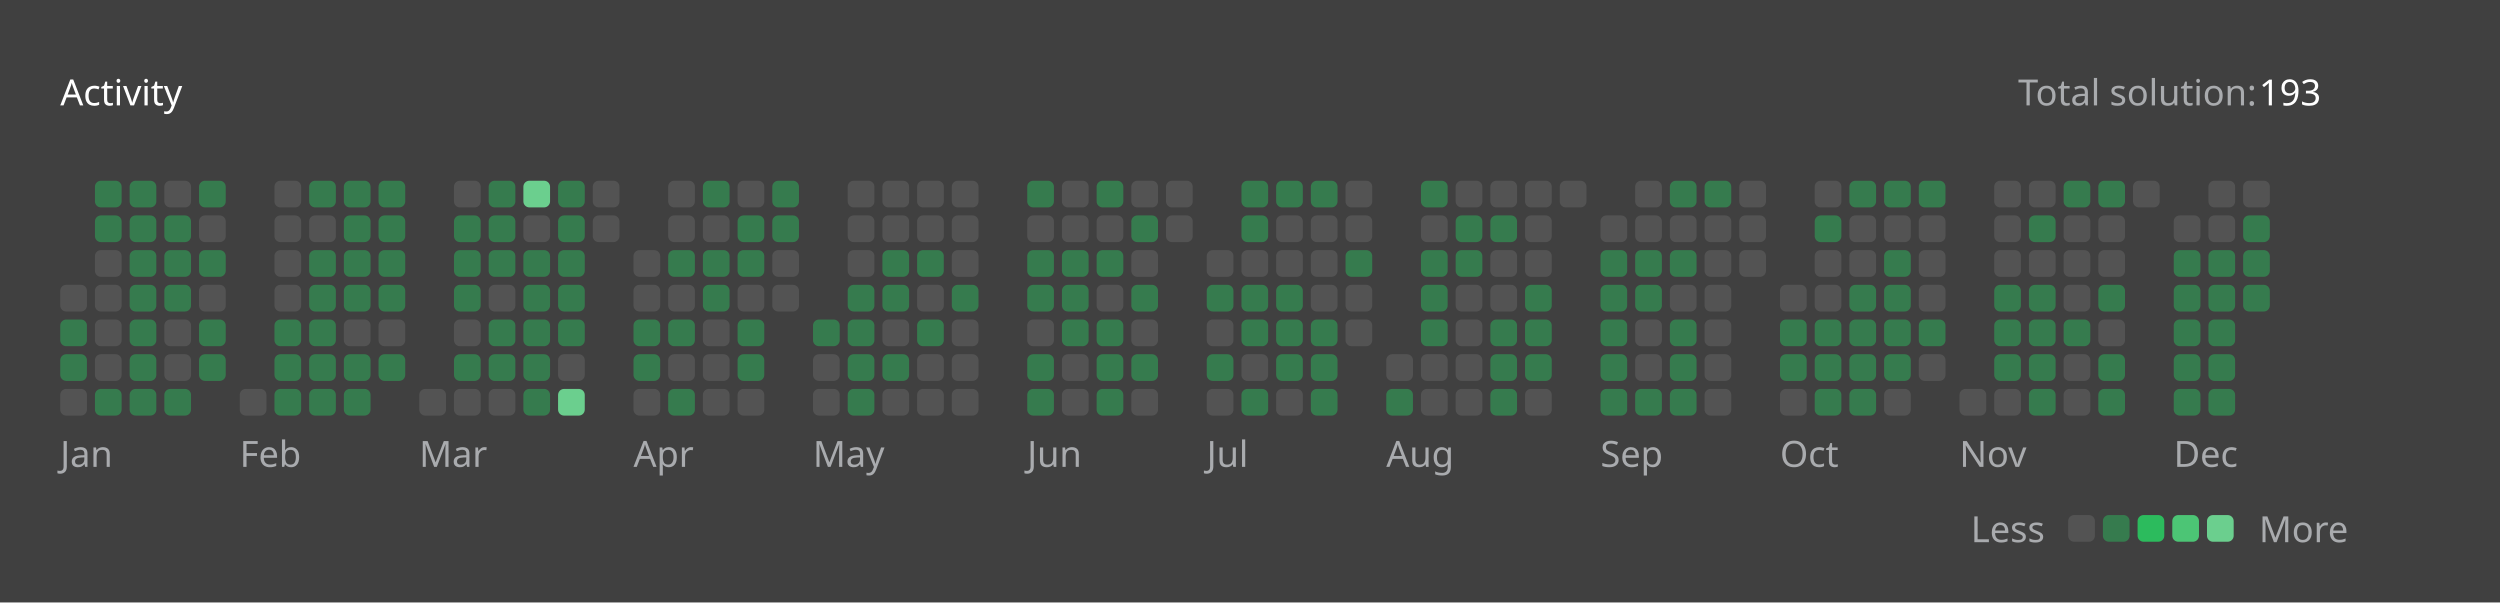
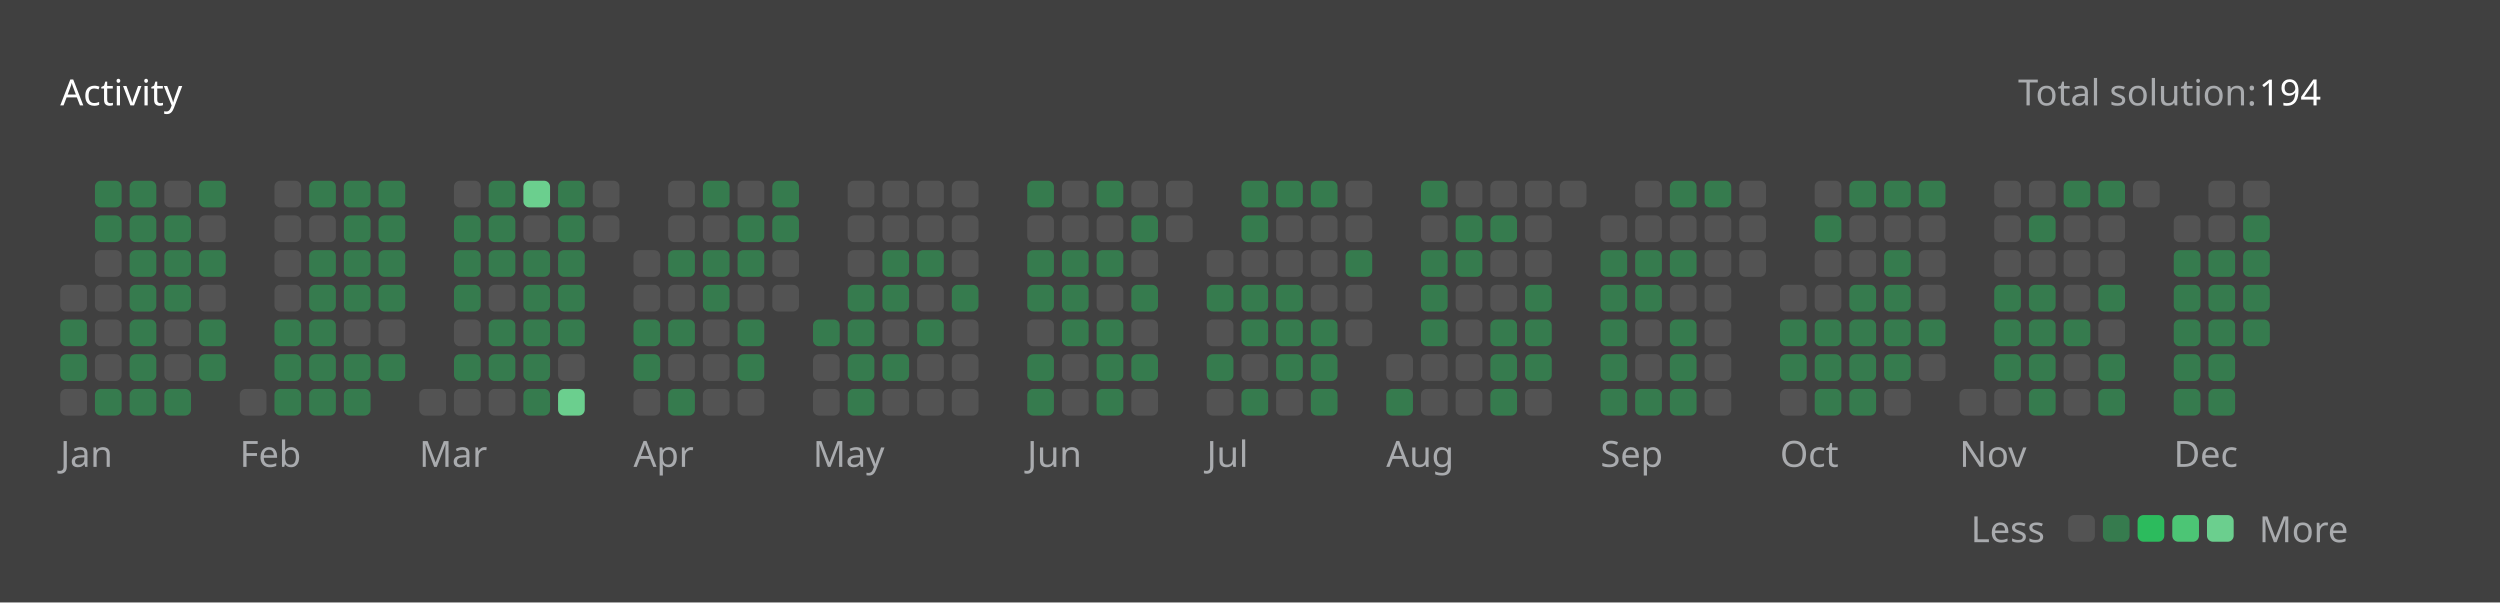
<svg xmlns="http://www.w3.org/2000/svg" version="1.1" height="200" width="830" viewBox="0 0 830 200">
  <style>*{font-family: "Segoe UI", Tahoma, Geneva, Verdana, sans-serif;}</style>
  <style>.title{font-weight: 500;font-size: 1rem;}</style>
  <style>.rotate-90{transform: rotate(-90deg);transform-origin: center;transform-box: fill-box;}</style>
  <style>.state{font-size: .75rem;}</style>
  <style>.light{color: #ffffff;fill: #ffffff;}</style>
  <style>.light-gray{color: #eff2f699;fill: #eff2f699;}</style>
  <style>.dark-gray{color: #ebebf54d;fill: #ebebf54d;}</style>
  <style>.gray{color: #747474;fill: #747474;}</style>
  <style>.orange{color: #ffa116;fill: #ffa116;}</style>
  <style>.background{color: #404040;fill: #404040;}</style>
  <style>.level-1-block{fill: #ffffff1a;}</style>
  <style>.level-2-block{fill: #2cb55d80;}</style>
  <style>.level-3-block{fill: #2cbb5dff;}</style>
  <style>.level-4-block{fill: #4cc575ff;}</style>
  <style>.level-5-block{fill: #6bcf8eff;}</style>
  <rect fill="#404040" x="0" y="0" width="830" height="200" rx="0.5rem" />
  <g text-anchor="start" text-decoration="1" class="title">
    <text x="20" y="35">
      <tspan class="light">Activity</tspan>
      <tspan class="orange" />
    </text>
  </g>
  <g class="state">
    <text x="670" y="35" class="light-gray"> Total solution: </text>
-     <text x="750" y="35" class="light"> 193 </text>
+     <text x="750" y="35" class="light"> 194 </text>
    <text x="678.88" y="180" class="light-gray" text-anchor="end">Less</text>
    <rect x="686.64" y="171" width="8.86" height="8.86" rx="2" ry="2" class="level-1-block" />
    <rect x="698.16" y="171" width="8.86" height="8.86" rx="2" ry="2" class="level-2-block" />
    <rect x="709.68" y="171" width="8.86" height="8.86" rx="2" ry="2" class="level-3-block" />
    <rect x="721.2" y="171" width="8.86" height="8.86" rx="2" ry="2" class="level-4-block" />
    <rect x="732.72" y="171" width="8.86" height="8.86" rx="2" ry="2" class="level-5-block" />
    <text x="750" y="180" class="light-gray">More</text>
  </g>
  <g x="20" y="60">
    <g x="20" y="60">
      <g x="20.0" y="60">
        <rect x="20.0" y="94.56" width="8.86" height="8.86" rx="2" ry="2" class="level-1-block" />
        <rect x="20.0" y="106.08" width="8.86" height="8.86" rx="2" ry="2" class="level-2-block" />
        <rect x="20.0" y="117.6" width="8.86" height="8.86" rx="2" ry="2" class="level-2-block" />
        <rect x="20.0" y="129.12" width="8.86" height="8.86" rx="2" ry="2" class="level-1-block" />
      </g>
      <g x="31.52" y="60">
        <rect x="31.52" y="60.0" width="8.86" height="8.86" rx="2" ry="2" class="level-2-block" />
        <rect x="31.52" y="71.52" width="8.86" height="8.86" rx="2" ry="2" class="level-2-block" />
        <rect x="31.52" y="83.04" width="8.86" height="8.86" rx="2" ry="2" class="level-1-block" />
        <rect x="31.52" y="94.56" width="8.86" height="8.86" rx="2" ry="2" class="level-1-block" />
        <rect x="31.52" y="106.08" width="8.86" height="8.86" rx="2" ry="2" class="level-1-block" />
        <rect x="31.52" y="117.6" width="8.86" height="8.86" rx="2" ry="2" class="level-1-block" />
        <rect x="31.52" y="129.12" width="8.86" height="8.86" rx="2" ry="2" class="level-2-block" />
      </g>
      <g x="43.04" y="60">
        <rect x="43.04" y="60.0" width="8.86" height="8.86" rx="2" ry="2" class="level-2-block" />
        <rect x="43.04" y="71.52" width="8.86" height="8.86" rx="2" ry="2" class="level-2-block" />
        <rect x="43.04" y="83.04" width="8.86" height="8.86" rx="2" ry="2" class="level-2-block" />
        <rect x="43.04" y="94.56" width="8.86" height="8.86" rx="2" ry="2" class="level-2-block" />
        <rect x="43.04" y="106.08" width="8.86" height="8.86" rx="2" ry="2" class="level-2-block" />
        <rect x="43.04" y="117.6" width="8.86" height="8.86" rx="2" ry="2" class="level-2-block" />
        <rect x="43.04" y="129.12" width="8.86" height="8.86" rx="2" ry="2" class="level-2-block" />
      </g>
      <g x="54.56" y="60">
        <rect x="54.56" y="60.0" width="8.86" height="8.86" rx="2" ry="2" class="level-1-block" />
        <rect x="54.56" y="71.52" width="8.86" height="8.86" rx="2" ry="2" class="level-2-block" />
        <rect x="54.56" y="83.04" width="8.86" height="8.86" rx="2" ry="2" class="level-2-block" />
        <rect x="54.56" y="94.56" width="8.86" height="8.86" rx="2" ry="2" class="level-2-block" />
        <rect x="54.56" y="106.08" width="8.86" height="8.86" rx="2" ry="2" class="level-1-block" />
        <rect x="54.56" y="117.6" width="8.86" height="8.86" rx="2" ry="2" class="level-1-block" />
        <rect x="54.56" y="129.12" width="8.86" height="8.86" rx="2" ry="2" class="level-2-block" />
      </g>
      <g x="66.08" y="60">
        <rect x="66.08" y="60.0" width="8.86" height="8.86" rx="2" ry="2" class="level-2-block" />
        <rect x="66.08" y="71.52" width="8.86" height="8.86" rx="2" ry="2" class="level-1-block" />
        <rect x="66.08" y="83.04" width="8.86" height="8.86" rx="2" ry="2" class="level-2-block" />
        <rect x="66.08" y="94.56" width="8.86" height="8.86" rx="2" ry="2" class="level-1-block" />
        <rect x="66.08" y="106.08" width="8.86" height="8.86" rx="2" ry="2" class="level-2-block" />
        <rect x="66.08" y="117.6" width="8.86" height="8.86" rx="2" ry="2" class="level-2-block" />
      </g>
      <text x="20.0" y="155" class="light-gray state">Jan</text>
    </g>
  </g>
  <g x="79.6" y="60">
    <g x="79.6" y="60">
      <g x="79.6" y="60">
        <rect x="79.6" y="129.12" width="8.86" height="8.86" rx="2" ry="2" class="level-1-block" />
      </g>
      <g x="91.12" y="60">
        <rect x="91.12" y="60.0" width="8.86" height="8.86" rx="2" ry="2" class="level-1-block" />
        <rect x="91.12" y="71.52" width="8.86" height="8.86" rx="2" ry="2" class="level-1-block" />
        <rect x="91.12" y="83.04" width="8.86" height="8.86" rx="2" ry="2" class="level-1-block" />
        <rect x="91.12" y="94.56" width="8.86" height="8.86" rx="2" ry="2" class="level-1-block" />
        <rect x="91.12" y="106.08" width="8.86" height="8.86" rx="2" ry="2" class="level-2-block" />
        <rect x="91.12" y="117.6" width="8.86" height="8.86" rx="2" ry="2" class="level-2-block" />
        <rect x="91.12" y="129.12" width="8.86" height="8.86" rx="2" ry="2" class="level-2-block" />
      </g>
      <g x="102.64" y="60">
        <rect x="102.64" y="60.0" width="8.86" height="8.86" rx="2" ry="2" class="level-2-block" />
        <rect x="102.64" y="71.52" width="8.86" height="8.86" rx="2" ry="2" class="level-1-block" />
        <rect x="102.64" y="83.04" width="8.86" height="8.86" rx="2" ry="2" class="level-2-block" />
        <rect x="102.64" y="94.56" width="8.86" height="8.86" rx="2" ry="2" class="level-2-block" />
        <rect x="102.64" y="106.08" width="8.86" height="8.86" rx="2" ry="2" class="level-2-block" />
        <rect x="102.64" y="117.6" width="8.86" height="8.86" rx="2" ry="2" class="level-2-block" />
        <rect x="102.64" y="129.12" width="8.86" height="8.86" rx="2" ry="2" class="level-2-block" />
      </g>
      <g x="114.16" y="60">
        <rect x="114.16" y="60.0" width="8.86" height="8.86" rx="2" ry="2" class="level-2-block" />
        <rect x="114.16" y="71.52" width="8.86" height="8.86" rx="2" ry="2" class="level-2-block" />
        <rect x="114.16" y="83.04" width="8.86" height="8.86" rx="2" ry="2" class="level-2-block" />
        <rect x="114.16" y="94.56" width="8.86" height="8.86" rx="2" ry="2" class="level-2-block" />
        <rect x="114.16" y="106.08" width="8.86" height="8.86" rx="2" ry="2" class="level-1-block" />
        <rect x="114.16" y="117.6" width="8.86" height="8.86" rx="2" ry="2" class="level-2-block" />
        <rect x="114.16" y="129.12" width="8.86" height="8.86" rx="2" ry="2" class="level-2-block" />
      </g>
      <g x="125.68" y="60">
        <rect x="125.68" y="60.0" width="8.86" height="8.86" rx="2" ry="2" class="level-2-block" />
        <rect x="125.68" y="71.52" width="8.86" height="8.86" rx="2" ry="2" class="level-2-block" />
        <rect x="125.68" y="83.04" width="8.86" height="8.86" rx="2" ry="2" class="level-2-block" />
        <rect x="125.68" y="94.56" width="8.86" height="8.86" rx="2" ry="2" class="level-2-block" />
        <rect x="125.68" y="106.08" width="8.86" height="8.86" rx="2" ry="2" class="level-1-block" />
        <rect x="125.68" y="117.6" width="8.86" height="8.86" rx="2" ry="2" class="level-2-block" />
      </g>
      <text x="79.6" y="155" class="light-gray state">Feb</text>
    </g>
  </g>
  <g x="139.2" y="60">
    <g x="139.2" y="60">
      <g x="139.2" y="60">
        <rect x="139.2" y="129.12" width="8.86" height="8.86" rx="2" ry="2" class="level-1-block" />
      </g>
      <g x="150.72" y="60">
        <rect x="150.72" y="60.0" width="8.86" height="8.86" rx="2" ry="2" class="level-1-block" />
        <rect x="150.72" y="71.52" width="8.86" height="8.86" rx="2" ry="2" class="level-2-block" />
        <rect x="150.72" y="83.04" width="8.86" height="8.86" rx="2" ry="2" class="level-2-block" />
        <rect x="150.72" y="94.56" width="8.86" height="8.86" rx="2" ry="2" class="level-2-block" />
        <rect x="150.72" y="106.08" width="8.86" height="8.86" rx="2" ry="2" class="level-1-block" />
        <rect x="150.72" y="117.6" width="8.86" height="8.86" rx="2" ry="2" class="level-2-block" />
        <rect x="150.72" y="129.12" width="8.86" height="8.86" rx="2" ry="2" class="level-1-block" />
      </g>
      <g x="162.24" y="60">
        <rect x="162.24" y="60.0" width="8.86" height="8.86" rx="2" ry="2" class="level-2-block" />
        <rect x="162.24" y="71.52" width="8.86" height="8.86" rx="2" ry="2" class="level-2-block" />
        <rect x="162.24" y="83.04" width="8.86" height="8.86" rx="2" ry="2" class="level-2-block" />
        <rect x="162.24" y="94.56" width="8.86" height="8.86" rx="2" ry="2" class="level-1-block" />
        <rect x="162.24" y="106.08" width="8.86" height="8.86" rx="2" ry="2" class="level-2-block" />
        <rect x="162.24" y="117.6" width="8.86" height="8.86" rx="2" ry="2" class="level-2-block" />
        <rect x="162.24" y="129.12" width="8.86" height="8.86" rx="2" ry="2" class="level-1-block" />
      </g>
      <g x="173.76" y="60">
        <rect x="173.76" y="60.0" width="8.86" height="8.86" rx="2" ry="2" class="level-5-block" />
        <rect x="173.76" y="71.52" width="8.86" height="8.86" rx="2" ry="2" class="level-1-block" />
        <rect x="173.76" y="83.04" width="8.86" height="8.86" rx="2" ry="2" class="level-2-block" />
        <rect x="173.76" y="94.56" width="8.86" height="8.86" rx="2" ry="2" class="level-2-block" />
        <rect x="173.76" y="106.08" width="8.86" height="8.86" rx="2" ry="2" class="level-2-block" />
        <rect x="173.76" y="117.6" width="8.86" height="8.86" rx="2" ry="2" class="level-2-block" />
        <rect x="173.76" y="129.12" width="8.86" height="8.86" rx="2" ry="2" class="level-2-block" />
      </g>
      <g x="185.28" y="60">
        <rect x="185.28" y="60.0" width="8.86" height="8.86" rx="2" ry="2" class="level-2-block" />
        <rect x="185.28" y="71.52" width="8.86" height="8.86" rx="2" ry="2" class="level-2-block" />
        <rect x="185.28" y="83.04" width="8.86" height="8.86" rx="2" ry="2" class="level-2-block" />
        <rect x="185.28" y="94.56" width="8.86" height="8.86" rx="2" ry="2" class="level-2-block" />
        <rect x="185.28" y="106.08" width="8.86" height="8.86" rx="2" ry="2" class="level-2-block" />
        <rect x="185.28" y="117.6" width="8.86" height="8.86" rx="2" ry="2" class="level-1-block" />
        <rect x="185.28" y="129.12" width="8.86" height="8.86" rx="2" ry="2" class="level-5-block" />
      </g>
      <g x="196.8" y="60">
        <rect x="196.8" y="60.0" width="8.86" height="8.86" rx="2" ry="2" class="level-1-block" />
        <rect x="196.8" y="71.52" width="8.86" height="8.86" rx="2" ry="2" class="level-1-block" />
      </g>
      <text x="139.2" y="155" class="light-gray state">Mar</text>
    </g>
  </g>
  <g x="210.32" y="60">
    <g x="210.32" y="60">
      <g x="210.32" y="60">
        <rect x="210.32" y="83.04" width="8.86" height="8.86" rx="2" ry="2" class="level-1-block" />
        <rect x="210.32" y="94.56" width="8.86" height="8.86" rx="2" ry="2" class="level-1-block" />
        <rect x="210.32" y="106.08" width="8.86" height="8.86" rx="2" ry="2" class="level-2-block" />
        <rect x="210.32" y="117.6" width="8.86" height="8.86" rx="2" ry="2" class="level-2-block" />
        <rect x="210.32" y="129.12" width="8.86" height="8.86" rx="2" ry="2" class="level-1-block" />
      </g>
      <g x="221.84" y="60">
        <rect x="221.84" y="60.0" width="8.86" height="8.86" rx="2" ry="2" class="level-1-block" />
        <rect x="221.84" y="71.52" width="8.86" height="8.86" rx="2" ry="2" class="level-1-block" />
        <rect x="221.84" y="83.04" width="8.86" height="8.86" rx="2" ry="2" class="level-2-block" />
        <rect x="221.84" y="94.56" width="8.86" height="8.86" rx="2" ry="2" class="level-1-block" />
        <rect x="221.84" y="106.08" width="8.86" height="8.86" rx="2" ry="2" class="level-2-block" />
        <rect x="221.84" y="117.6" width="8.86" height="8.86" rx="2" ry="2" class="level-1-block" />
        <rect x="221.84" y="129.12" width="8.86" height="8.86" rx="2" ry="2" class="level-2-block" />
      </g>
      <g x="233.36" y="60">
        <rect x="233.36" y="60.0" width="8.86" height="8.86" rx="2" ry="2" class="level-2-block" />
        <rect x="233.36" y="71.52" width="8.86" height="8.86" rx="2" ry="2" class="level-1-block" />
        <rect x="233.36" y="83.04" width="8.86" height="8.86" rx="2" ry="2" class="level-2-block" />
        <rect x="233.36" y="94.56" width="8.86" height="8.86" rx="2" ry="2" class="level-2-block" />
        <rect x="233.36" y="106.08" width="8.86" height="8.86" rx="2" ry="2" class="level-1-block" />
        <rect x="233.36" y="117.6" width="8.86" height="8.86" rx="2" ry="2" class="level-1-block" />
        <rect x="233.36" y="129.12" width="8.86" height="8.86" rx="2" ry="2" class="level-1-block" />
      </g>
      <g x="244.88" y="60">
        <rect x="244.88" y="60.0" width="8.86" height="8.86" rx="2" ry="2" class="level-1-block" />
        <rect x="244.88" y="71.52" width="8.86" height="8.86" rx="2" ry="2" class="level-2-block" />
        <rect x="244.88" y="83.04" width="8.86" height="8.86" rx="2" ry="2" class="level-2-block" />
        <rect x="244.88" y="94.56" width="8.86" height="8.86" rx="2" ry="2" class="level-1-block" />
        <rect x="244.88" y="106.08" width="8.86" height="8.86" rx="2" ry="2" class="level-2-block" />
        <rect x="244.88" y="117.6" width="8.86" height="8.86" rx="2" ry="2" class="level-2-block" />
        <rect x="244.88" y="129.12" width="8.86" height="8.86" rx="2" ry="2" class="level-1-block" />
      </g>
      <g x="256.4" y="60">
        <rect x="256.4" y="60.0" width="8.86" height="8.86" rx="2" ry="2" class="level-2-block" />
        <rect x="256.4" y="71.52" width="8.86" height="8.86" rx="2" ry="2" class="level-2-block" />
        <rect x="256.4" y="83.04" width="8.86" height="8.86" rx="2" ry="2" class="level-1-block" />
        <rect x="256.4" y="94.56" width="8.86" height="8.86" rx="2" ry="2" class="level-1-block" />
      </g>
      <text x="210.32" y="155" class="light-gray state">Apr</text>
    </g>
  </g>
  <g x="269.92" y="60">
    <g x="269.92" y="60">
      <g x="269.92" y="60">
        <rect x="269.92" y="106.08" width="8.86" height="8.86" rx="2" ry="2" class="level-2-block" />
        <rect x="269.92" y="117.6" width="8.86" height="8.86" rx="2" ry="2" class="level-1-block" />
        <rect x="269.92" y="129.12" width="8.86" height="8.86" rx="2" ry="2" class="level-1-block" />
      </g>
      <g x="281.44" y="60">
        <rect x="281.44" y="60.0" width="8.86" height="8.86" rx="2" ry="2" class="level-1-block" />
        <rect x="281.44" y="71.52" width="8.86" height="8.86" rx="2" ry="2" class="level-1-block" />
        <rect x="281.44" y="83.04" width="8.86" height="8.86" rx="2" ry="2" class="level-1-block" />
        <rect x="281.44" y="94.56" width="8.86" height="8.86" rx="2" ry="2" class="level-2-block" />
        <rect x="281.44" y="106.08" width="8.86" height="8.86" rx="2" ry="2" class="level-2-block" />
        <rect x="281.44" y="117.6" width="8.86" height="8.86" rx="2" ry="2" class="level-2-block" />
        <rect x="281.44" y="129.12" width="8.86" height="8.86" rx="2" ry="2" class="level-2-block" />
      </g>
      <g x="292.96" y="60">
        <rect x="292.96" y="60.0" width="8.86" height="8.86" rx="2" ry="2" class="level-1-block" />
        <rect x="292.96" y="71.52" width="8.86" height="8.86" rx="2" ry="2" class="level-1-block" />
        <rect x="292.96" y="83.04" width="8.86" height="8.86" rx="2" ry="2" class="level-2-block" />
        <rect x="292.96" y="94.56" width="8.86" height="8.86" rx="2" ry="2" class="level-2-block" />
        <rect x="292.96" y="106.08" width="8.86" height="8.86" rx="2" ry="2" class="level-1-block" />
        <rect x="292.96" y="117.6" width="8.86" height="8.86" rx="2" ry="2" class="level-2-block" />
        <rect x="292.96" y="129.12" width="8.86" height="8.86" rx="2" ry="2" class="level-1-block" />
      </g>
      <g x="304.48" y="60">
        <rect x="304.48" y="60.0" width="8.86" height="8.86" rx="2" ry="2" class="level-1-block" />
        <rect x="304.48" y="71.52" width="8.86" height="8.86" rx="2" ry="2" class="level-1-block" />
        <rect x="304.48" y="83.04" width="8.86" height="8.86" rx="2" ry="2" class="level-2-block" />
        <rect x="304.48" y="94.56" width="8.86" height="8.86" rx="2" ry="2" class="level-1-block" />
        <rect x="304.48" y="106.08" width="8.86" height="8.86" rx="2" ry="2" class="level-2-block" />
        <rect x="304.48" y="117.6" width="8.86" height="8.86" rx="2" ry="2" class="level-1-block" />
        <rect x="304.48" y="129.12" width="8.86" height="8.86" rx="2" ry="2" class="level-1-block" />
      </g>
      <g x="316" y="60">
        <rect x="316" y="60.0" width="8.86" height="8.86" rx="2" ry="2" class="level-1-block" />
        <rect x="316" y="71.52" width="8.86" height="8.86" rx="2" ry="2" class="level-1-block" />
        <rect x="316" y="83.04" width="8.86" height="8.86" rx="2" ry="2" class="level-1-block" />
        <rect x="316" y="94.56" width="8.86" height="8.86" rx="2" ry="2" class="level-2-block" />
        <rect x="316" y="106.08" width="8.86" height="8.86" rx="2" ry="2" class="level-1-block" />
        <rect x="316" y="117.6" width="8.86" height="8.86" rx="2" ry="2" class="level-1-block" />
        <rect x="316" y="129.12" width="8.86" height="8.86" rx="2" ry="2" class="level-1-block" />
      </g>
      <text x="269.92" y="155" class="light-gray state">May</text>
    </g>
  </g>
  <g x="341.04" y="60">
    <g x="341.04" y="60">
      <g x="341.04" y="60">
        <rect x="341.04" y="60.0" width="8.86" height="8.86" rx="2" ry="2" class="level-2-block" />
        <rect x="341.04" y="71.52" width="8.86" height="8.86" rx="2" ry="2" class="level-1-block" />
        <rect x="341.04" y="83.04" width="8.86" height="8.86" rx="2" ry="2" class="level-2-block" />
        <rect x="341.04" y="94.56" width="8.86" height="8.86" rx="2" ry="2" class="level-2-block" />
        <rect x="341.04" y="106.08" width="8.86" height="8.86" rx="2" ry="2" class="level-1-block" />
        <rect x="341.04" y="117.6" width="8.86" height="8.86" rx="2" ry="2" class="level-2-block" />
        <rect x="341.04" y="129.12" width="8.86" height="8.86" rx="2" ry="2" class="level-2-block" />
      </g>
      <g x="352.56" y="60">
        <rect x="352.56" y="60.0" width="8.86" height="8.86" rx="2" ry="2" class="level-1-block" />
        <rect x="352.56" y="71.52" width="8.86" height="8.86" rx="2" ry="2" class="level-1-block" />
        <rect x="352.56" y="83.04" width="8.86" height="8.86" rx="2" ry="2" class="level-2-block" />
        <rect x="352.56" y="94.56" width="8.86" height="8.86" rx="2" ry="2" class="level-2-block" />
        <rect x="352.56" y="106.08" width="8.86" height="8.86" rx="2" ry="2" class="level-2-block" />
        <rect x="352.56" y="117.6" width="8.86" height="8.86" rx="2" ry="2" class="level-1-block" />
        <rect x="352.56" y="129.12" width="8.86" height="8.86" rx="2" ry="2" class="level-1-block" />
      </g>
      <g x="364.08" y="60">
        <rect x="364.08" y="60.0" width="8.86" height="8.86" rx="2" ry="2" class="level-2-block" />
        <rect x="364.08" y="71.52" width="8.86" height="8.86" rx="2" ry="2" class="level-1-block" />
        <rect x="364.08" y="83.04" width="8.86" height="8.86" rx="2" ry="2" class="level-2-block" />
        <rect x="364.08" y="94.56" width="8.86" height="8.86" rx="2" ry="2" class="level-1-block" />
        <rect x="364.08" y="106.08" width="8.86" height="8.86" rx="2" ry="2" class="level-2-block" />
        <rect x="364.08" y="117.6" width="8.86" height="8.86" rx="2" ry="2" class="level-2-block" />
        <rect x="364.08" y="129.12" width="8.86" height="8.86" rx="2" ry="2" class="level-2-block" />
      </g>
      <g x="375.6" y="60">
        <rect x="375.6" y="60.0" width="8.86" height="8.86" rx="2" ry="2" class="level-1-block" />
        <rect x="375.6" y="71.52" width="8.86" height="8.86" rx="2" ry="2" class="level-2-block" />
        <rect x="375.6" y="83.04" width="8.86" height="8.86" rx="2" ry="2" class="level-1-block" />
        <rect x="375.6" y="94.56" width="8.86" height="8.86" rx="2" ry="2" class="level-2-block" />
        <rect x="375.6" y="106.08" width="8.86" height="8.86" rx="2" ry="2" class="level-1-block" />
        <rect x="375.6" y="117.6" width="8.86" height="8.86" rx="2" ry="2" class="level-2-block" />
        <rect x="375.6" y="129.12" width="8.86" height="8.86" rx="2" ry="2" class="level-1-block" />
      </g>
      <g x="387.12" y="60">
        <rect x="387.12" y="60.0" width="8.86" height="8.86" rx="2" ry="2" class="level-1-block" />
        <rect x="387.12" y="71.52" width="8.86" height="8.86" rx="2" ry="2" class="level-1-block" />
      </g>
      <text x="341.04" y="155" class="light-gray state">Jun</text>
    </g>
  </g>
  <g x="400.64" y="60">
    <g x="400.64" y="60">
      <g x="400.64" y="60">
        <rect x="400.64" y="83.04" width="8.86" height="8.86" rx="2" ry="2" class="level-1-block" />
        <rect x="400.64" y="94.56" width="8.86" height="8.86" rx="2" ry="2" class="level-2-block" />
        <rect x="400.64" y="106.08" width="8.86" height="8.86" rx="2" ry="2" class="level-1-block" />
        <rect x="400.64" y="117.6" width="8.86" height="8.86" rx="2" ry="2" class="level-2-block" />
        <rect x="400.64" y="129.12" width="8.86" height="8.86" rx="2" ry="2" class="level-1-block" />
      </g>
      <g x="412.16" y="60">
        <rect x="412.16" y="60.0" width="8.86" height="8.86" rx="2" ry="2" class="level-2-block" />
        <rect x="412.16" y="71.52" width="8.86" height="8.86" rx="2" ry="2" class="level-2-block" />
        <rect x="412.16" y="83.04" width="8.86" height="8.86" rx="2" ry="2" class="level-1-block" />
        <rect x="412.16" y="94.56" width="8.86" height="8.86" rx="2" ry="2" class="level-2-block" />
        <rect x="412.16" y="106.08" width="8.86" height="8.86" rx="2" ry="2" class="level-2-block" />
        <rect x="412.16" y="117.6" width="8.86" height="8.86" rx="2" ry="2" class="level-1-block" />
        <rect x="412.16" y="129.12" width="8.86" height="8.86" rx="2" ry="2" class="level-2-block" />
      </g>
      <g x="423.68" y="60">
        <rect x="423.68" y="60.0" width="8.86" height="8.86" rx="2" ry="2" class="level-2-block" />
        <rect x="423.68" y="71.52" width="8.86" height="8.86" rx="2" ry="2" class="level-1-block" />
        <rect x="423.68" y="83.04" width="8.86" height="8.86" rx="2" ry="2" class="level-1-block" />
        <rect x="423.68" y="94.56" width="8.86" height="8.86" rx="2" ry="2" class="level-2-block" />
        <rect x="423.68" y="106.08" width="8.86" height="8.86" rx="2" ry="2" class="level-2-block" />
        <rect x="423.68" y="117.6" width="8.86" height="8.86" rx="2" ry="2" class="level-2-block" />
        <rect x="423.68" y="129.12" width="8.86" height="8.86" rx="2" ry="2" class="level-1-block" />
      </g>
      <g x="435.2" y="60">
        <rect x="435.2" y="60.0" width="8.86" height="8.86" rx="2" ry="2" class="level-2-block" />
        <rect x="435.2" y="71.52" width="8.86" height="8.86" rx="2" ry="2" class="level-1-block" />
        <rect x="435.2" y="83.04" width="8.86" height="8.86" rx="2" ry="2" class="level-1-block" />
        <rect x="435.2" y="94.56" width="8.86" height="8.86" rx="2" ry="2" class="level-1-block" />
        <rect x="435.2" y="106.08" width="8.86" height="8.86" rx="2" ry="2" class="level-2-block" />
        <rect x="435.2" y="117.6" width="8.86" height="8.86" rx="2" ry="2" class="level-2-block" />
        <rect x="435.2" y="129.12" width="8.86" height="8.86" rx="2" ry="2" class="level-2-block" />
      </g>
      <g x="446.72" y="60">
        <rect x="446.72" y="60.0" width="8.86" height="8.86" rx="2" ry="2" class="level-1-block" />
        <rect x="446.72" y="71.52" width="8.86" height="8.86" rx="2" ry="2" class="level-1-block" />
        <rect x="446.72" y="83.04" width="8.86" height="8.86" rx="2" ry="2" class="level-2-block" />
        <rect x="446.72" y="94.56" width="8.86" height="8.86" rx="2" ry="2" class="level-1-block" />
        <rect x="446.72" y="106.08" width="8.86" height="8.86" rx="2" ry="2" class="level-1-block" />
      </g>
      <text x="400.64" y="155" class="light-gray state">Jul</text>
    </g>
  </g>
  <g x="460.24" y="60">
    <g x="460.24" y="60">
      <g x="460.24" y="60">
        <rect x="460.24" y="117.6" width="8.86" height="8.86" rx="2" ry="2" class="level-1-block" />
        <rect x="460.24" y="129.12" width="8.86" height="8.86" rx="2" ry="2" class="level-2-block" />
      </g>
      <g x="471.76" y="60">
        <rect x="471.76" y="60.0" width="8.86" height="8.86" rx="2" ry="2" class="level-2-block" />
        <rect x="471.76" y="71.52" width="8.86" height="8.86" rx="2" ry="2" class="level-1-block" />
        <rect x="471.76" y="83.04" width="8.86" height="8.86" rx="2" ry="2" class="level-2-block" />
        <rect x="471.76" y="94.56" width="8.86" height="8.86" rx="2" ry="2" class="level-2-block" />
        <rect x="471.76" y="106.08" width="8.86" height="8.86" rx="2" ry="2" class="level-2-block" />
        <rect x="471.76" y="117.6" width="8.86" height="8.86" rx="2" ry="2" class="level-1-block" />
        <rect x="471.76" y="129.12" width="8.86" height="8.86" rx="2" ry="2" class="level-1-block" />
      </g>
      <g x="483.28" y="60">
        <rect x="483.28" y="60.0" width="8.86" height="8.86" rx="2" ry="2" class="level-1-block" />
        <rect x="483.28" y="71.52" width="8.86" height="8.86" rx="2" ry="2" class="level-2-block" />
        <rect x="483.28" y="83.04" width="8.86" height="8.86" rx="2" ry="2" class="level-2-block" />
        <rect x="483.28" y="94.56" width="8.86" height="8.86" rx="2" ry="2" class="level-1-block" />
        <rect x="483.28" y="106.08" width="8.86" height="8.86" rx="2" ry="2" class="level-1-block" />
        <rect x="483.28" y="117.6" width="8.86" height="8.86" rx="2" ry="2" class="level-1-block" />
        <rect x="483.28" y="129.12" width="8.86" height="8.86" rx="2" ry="2" class="level-1-block" />
      </g>
      <g x="494.8" y="60">
        <rect x="494.8" y="60.0" width="8.86" height="8.86" rx="2" ry="2" class="level-1-block" />
        <rect x="494.8" y="71.52" width="8.86" height="8.86" rx="2" ry="2" class="level-2-block" />
        <rect x="494.8" y="83.04" width="8.86" height="8.86" rx="2" ry="2" class="level-1-block" />
        <rect x="494.8" y="94.56" width="8.86" height="8.86" rx="2" ry="2" class="level-1-block" />
        <rect x="494.8" y="106.08" width="8.86" height="8.86" rx="2" ry="2" class="level-2-block" />
        <rect x="494.8" y="117.6" width="8.86" height="8.86" rx="2" ry="2" class="level-2-block" />
        <rect x="494.8" y="129.12" width="8.86" height="8.86" rx="2" ry="2" class="level-2-block" />
      </g>
      <g x="506.32" y="60">
        <rect x="506.32" y="60.0" width="8.86" height="8.86" rx="2" ry="2" class="level-1-block" />
        <rect x="506.32" y="71.52" width="8.86" height="8.86" rx="2" ry="2" class="level-1-block" />
        <rect x="506.32" y="83.04" width="8.86" height="8.86" rx="2" ry="2" class="level-1-block" />
        <rect x="506.32" y="94.56" width="8.86" height="8.86" rx="2" ry="2" class="level-2-block" />
        <rect x="506.32" y="106.08" width="8.86" height="8.86" rx="2" ry="2" class="level-2-block" />
        <rect x="506.32" y="117.6" width="8.86" height="8.86" rx="2" ry="2" class="level-2-block" />
        <rect x="506.32" y="129.12" width="8.86" height="8.86" rx="2" ry="2" class="level-1-block" />
      </g>
      <g x="517.84" y="60">
        <rect x="517.84" y="60.0" width="8.86" height="8.86" rx="2" ry="2" class="level-1-block" />
      </g>
      <text x="460.24" y="155" class="light-gray state">Aug</text>
    </g>
  </g>
  <g x="531.36" y="60">
    <g x="531.36" y="60">
      <g x="531.36" y="60">
        <rect x="531.36" y="71.52" width="8.86" height="8.86" rx="2" ry="2" class="level-1-block" />
        <rect x="531.36" y="83.04" width="8.86" height="8.86" rx="2" ry="2" class="level-2-block" />
        <rect x="531.36" y="94.56" width="8.86" height="8.86" rx="2" ry="2" class="level-2-block" />
        <rect x="531.36" y="106.08" width="8.86" height="8.86" rx="2" ry="2" class="level-2-block" />
        <rect x="531.36" y="117.6" width="8.86" height="8.86" rx="2" ry="2" class="level-2-block" />
        <rect x="531.36" y="129.12" width="8.86" height="8.86" rx="2" ry="2" class="level-2-block" />
      </g>
      <g x="542.88" y="60">
        <rect x="542.88" y="60.0" width="8.86" height="8.86" rx="2" ry="2" class="level-1-block" />
        <rect x="542.88" y="71.52" width="8.86" height="8.86" rx="2" ry="2" class="level-1-block" />
        <rect x="542.88" y="83.04" width="8.86" height="8.86" rx="2" ry="2" class="level-2-block" />
        <rect x="542.88" y="94.56" width="8.86" height="8.86" rx="2" ry="2" class="level-2-block" />
        <rect x="542.88" y="106.08" width="8.86" height="8.86" rx="2" ry="2" class="level-1-block" />
        <rect x="542.88" y="117.6" width="8.86" height="8.86" rx="2" ry="2" class="level-1-block" />
        <rect x="542.88" y="129.12" width="8.86" height="8.86" rx="2" ry="2" class="level-2-block" />
      </g>
      <g x="554.4" y="60">
        <rect x="554.4" y="60.0" width="8.86" height="8.86" rx="2" ry="2" class="level-2-block" />
        <rect x="554.4" y="71.52" width="8.86" height="8.86" rx="2" ry="2" class="level-1-block" />
        <rect x="554.4" y="83.04" width="8.86" height="8.86" rx="2" ry="2" class="level-2-block" />
        <rect x="554.4" y="94.56" width="8.86" height="8.86" rx="2" ry="2" class="level-1-block" />
        <rect x="554.4" y="106.08" width="8.86" height="8.86" rx="2" ry="2" class="level-2-block" />
        <rect x="554.4" y="117.6" width="8.86" height="8.86" rx="2" ry="2" class="level-2-block" />
        <rect x="554.4" y="129.12" width="8.86" height="8.86" rx="2" ry="2" class="level-2-block" />
      </g>
      <g x="565.92" y="60">
        <rect x="565.92" y="60.0" width="8.86" height="8.86" rx="2" ry="2" class="level-2-block" />
        <rect x="565.92" y="71.52" width="8.86" height="8.86" rx="2" ry="2" class="level-1-block" />
        <rect x="565.92" y="83.04" width="8.86" height="8.86" rx="2" ry="2" class="level-1-block" />
        <rect x="565.92" y="94.56" width="8.86" height="8.86" rx="2" ry="2" class="level-1-block" />
        <rect x="565.92" y="106.08" width="8.86" height="8.86" rx="2" ry="2" class="level-1-block" />
        <rect x="565.92" y="117.6" width="8.86" height="8.86" rx="2" ry="2" class="level-1-block" />
        <rect x="565.92" y="129.12" width="8.86" height="8.86" rx="2" ry="2" class="level-1-block" />
      </g>
      <g x="577.44" y="60">
        <rect x="577.44" y="60.0" width="8.86" height="8.86" rx="2" ry="2" class="level-1-block" />
        <rect x="577.44" y="71.52" width="8.86" height="8.86" rx="2" ry="2" class="level-1-block" />
        <rect x="577.44" y="83.04" width="8.86" height="8.86" rx="2" ry="2" class="level-1-block" />
      </g>
      <text x="531.36" y="155" class="light-gray state">Sep</text>
    </g>
  </g>
  <g x="590.96" y="60">
    <g x="590.96" y="60">
      <g x="590.96" y="60">
        <rect x="590.96" y="94.56" width="8.86" height="8.86" rx="2" ry="2" class="level-1-block" />
        <rect x="590.96" y="106.08" width="8.86" height="8.86" rx="2" ry="2" class="level-2-block" />
        <rect x="590.96" y="117.6" width="8.86" height="8.86" rx="2" ry="2" class="level-2-block" />
        <rect x="590.96" y="129.12" width="8.86" height="8.86" rx="2" ry="2" class="level-1-block" />
      </g>
      <g x="602.48" y="60">
        <rect x="602.48" y="60.0" width="8.86" height="8.86" rx="2" ry="2" class="level-1-block" />
        <rect x="602.48" y="71.52" width="8.86" height="8.86" rx="2" ry="2" class="level-2-block" />
        <rect x="602.48" y="83.04" width="8.86" height="8.86" rx="2" ry="2" class="level-1-block" />
        <rect x="602.48" y="94.56" width="8.86" height="8.86" rx="2" ry="2" class="level-1-block" />
        <rect x="602.48" y="106.08" width="8.86" height="8.86" rx="2" ry="2" class="level-2-block" />
        <rect x="602.48" y="117.6" width="8.86" height="8.86" rx="2" ry="2" class="level-2-block" />
        <rect x="602.48" y="129.12" width="8.86" height="8.86" rx="2" ry="2" class="level-2-block" />
      </g>
      <g x="614.0" y="60">
        <rect x="614.0" y="60.0" width="8.86" height="8.86" rx="2" ry="2" class="level-2-block" />
        <rect x="614.0" y="71.52" width="8.86" height="8.86" rx="2" ry="2" class="level-1-block" />
        <rect x="614.0" y="83.04" width="8.86" height="8.86" rx="2" ry="2" class="level-1-block" />
        <rect x="614.0" y="94.56" width="8.86" height="8.86" rx="2" ry="2" class="level-2-block" />
        <rect x="614.0" y="106.08" width="8.86" height="8.86" rx="2" ry="2" class="level-2-block" />
        <rect x="614.0" y="117.6" width="8.86" height="8.86" rx="2" ry="2" class="level-2-block" />
        <rect x="614.0" y="129.12" width="8.86" height="8.86" rx="2" ry="2" class="level-2-block" />
      </g>
      <g x="625.52" y="60">
        <rect x="625.52" y="60.0" width="8.86" height="8.86" rx="2" ry="2" class="level-2-block" />
        <rect x="625.52" y="71.52" width="8.86" height="8.86" rx="2" ry="2" class="level-1-block" />
        <rect x="625.52" y="83.04" width="8.86" height="8.86" rx="2" ry="2" class="level-2-block" />
        <rect x="625.52" y="94.56" width="8.86" height="8.86" rx="2" ry="2" class="level-2-block" />
        <rect x="625.52" y="106.08" width="8.86" height="8.86" rx="2" ry="2" class="level-2-block" />
        <rect x="625.52" y="117.6" width="8.86" height="8.86" rx="2" ry="2" class="level-2-block" />
        <rect x="625.52" y="129.12" width="8.86" height="8.86" rx="2" ry="2" class="level-1-block" />
      </g>
      <g x="637.04" y="60">
        <rect x="637.04" y="60.0" width="8.86" height="8.86" rx="2" ry="2" class="level-2-block" />
        <rect x="637.04" y="71.52" width="8.86" height="8.86" rx="2" ry="2" class="level-1-block" />
        <rect x="637.04" y="83.04" width="8.86" height="8.86" rx="2" ry="2" class="level-1-block" />
        <rect x="637.04" y="94.56" width="8.86" height="8.86" rx="2" ry="2" class="level-1-block" />
        <rect x="637.04" y="106.08" width="8.86" height="8.86" rx="2" ry="2" class="level-2-block" />
        <rect x="637.04" y="117.6" width="8.86" height="8.86" rx="2" ry="2" class="level-1-block" />
      </g>
      <text x="590.96" y="155" class="light-gray state">Oct</text>
    </g>
  </g>
  <g x="650.56" y="60">
    <g x="650.56" y="60">
      <g x="650.56" y="60">
        <rect x="650.56" y="129.12" width="8.86" height="8.86" rx="2" ry="2" class="level-1-block" />
      </g>
      <g x="662.08" y="60">
        <rect x="662.08" y="60.0" width="8.86" height="8.86" rx="2" ry="2" class="level-1-block" />
        <rect x="662.08" y="71.52" width="8.86" height="8.86" rx="2" ry="2" class="level-1-block" />
        <rect x="662.08" y="83.04" width="8.86" height="8.86" rx="2" ry="2" class="level-1-block" />
        <rect x="662.08" y="94.56" width="8.86" height="8.86" rx="2" ry="2" class="level-2-block" />
        <rect x="662.08" y="106.08" width="8.86" height="8.86" rx="2" ry="2" class="level-2-block" />
        <rect x="662.08" y="117.6" width="8.86" height="8.86" rx="2" ry="2" class="level-2-block" />
        <rect x="662.08" y="129.12" width="8.86" height="8.86" rx="2" ry="2" class="level-1-block" />
      </g>
      <g x="673.6" y="60">
        <rect x="673.6" y="60.0" width="8.86" height="8.86" rx="2" ry="2" class="level-1-block" />
        <rect x="673.6" y="71.52" width="8.86" height="8.86" rx="2" ry="2" class="level-2-block" />
        <rect x="673.6" y="83.04" width="8.86" height="8.86" rx="2" ry="2" class="level-1-block" />
        <rect x="673.6" y="94.56" width="8.86" height="8.86" rx="2" ry="2" class="level-2-block" />
        <rect x="673.6" y="106.08" width="8.86" height="8.86" rx="2" ry="2" class="level-2-block" />
        <rect x="673.6" y="117.6" width="8.86" height="8.86" rx="2" ry="2" class="level-2-block" />
        <rect x="673.6" y="129.12" width="8.86" height="8.86" rx="2" ry="2" class="level-2-block" />
      </g>
      <g x="685.12" y="60">
        <rect x="685.12" y="60.0" width="8.86" height="8.86" rx="2" ry="2" class="level-2-block" />
        <rect x="685.12" y="71.52" width="8.86" height="8.86" rx="2" ry="2" class="level-1-block" />
        <rect x="685.12" y="83.04" width="8.86" height="8.86" rx="2" ry="2" class="level-1-block" />
        <rect x="685.12" y="94.56" width="8.86" height="8.86" rx="2" ry="2" class="level-1-block" />
        <rect x="685.12" y="106.08" width="8.86" height="8.86" rx="2" ry="2" class="level-2-block" />
        <rect x="685.12" y="117.6" width="8.86" height="8.86" rx="2" ry="2" class="level-1-block" />
        <rect x="685.12" y="129.12" width="8.86" height="8.86" rx="2" ry="2" class="level-1-block" />
      </g>
      <g x="696.64" y="60">
        <rect x="696.64" y="60.0" width="8.86" height="8.86" rx="2" ry="2" class="level-2-block" />
        <rect x="696.64" y="71.52" width="8.86" height="8.86" rx="2" ry="2" class="level-1-block" />
        <rect x="696.64" y="83.04" width="8.86" height="8.86" rx="2" ry="2" class="level-1-block" />
        <rect x="696.64" y="94.56" width="8.86" height="8.86" rx="2" ry="2" class="level-2-block" />
        <rect x="696.64" y="106.08" width="8.86" height="8.86" rx="2" ry="2" class="level-1-block" />
        <rect x="696.64" y="117.6" width="8.86" height="8.86" rx="2" ry="2" class="level-2-block" />
        <rect x="696.64" y="129.12" width="8.86" height="8.86" rx="2" ry="2" class="level-2-block" />
      </g>
      <g x="708.16" y="60">
        <rect x="708.16" y="60.0" width="8.86" height="8.86" rx="2" ry="2" class="level-1-block" />
      </g>
      <text x="650.56" y="155" class="light-gray state">Nov</text>
    </g>
  </g>
  <g x="721.68" y="60">
    <g x="721.68" y="60">
      <g x="721.68" y="60">
        <rect x="721.68" y="71.52" width="8.86" height="8.86" rx="2" ry="2" class="level-1-block" />
        <rect x="721.68" y="83.04" width="8.86" height="8.86" rx="2" ry="2" class="level-2-block" />
        <rect x="721.68" y="94.56" width="8.86" height="8.86" rx="2" ry="2" class="level-2-block" />
        <rect x="721.68" y="106.08" width="8.86" height="8.86" rx="2" ry="2" class="level-2-block" />
        <rect x="721.68" y="117.6" width="8.86" height="8.86" rx="2" ry="2" class="level-2-block" />
        <rect x="721.68" y="129.12" width="8.86" height="8.86" rx="2" ry="2" class="level-2-block" />
      </g>
      <g x="733.2" y="60">
        <rect x="733.2" y="60.0" width="8.86" height="8.86" rx="2" ry="2" class="level-1-block" />
        <rect x="733.2" y="71.52" width="8.86" height="8.86" rx="2" ry="2" class="level-1-block" />
        <rect x="733.2" y="83.04" width="8.86" height="8.86" rx="2" ry="2" class="level-2-block" />
        <rect x="733.2" y="94.56" width="8.86" height="8.86" rx="2" ry="2" class="level-2-block" />
        <rect x="733.2" y="106.08" width="8.86" height="8.86" rx="2" ry="2" class="level-2-block" />
        <rect x="733.2" y="117.6" width="8.86" height="8.86" rx="2" ry="2" class="level-2-block" />
        <rect x="733.2" y="129.12" width="8.86" height="8.86" rx="2" ry="2" class="level-2-block" />
      </g>
      <g x="744.72" y="60">
        <rect x="744.72" y="60.0" width="8.86" height="8.86" rx="2" ry="2" class="level-1-block" />
        <rect x="744.72" y="71.52" width="8.86" height="8.86" rx="2" ry="2" class="level-2-block" />
        <rect x="744.72" y="83.04" width="8.86" height="8.86" rx="2" ry="2" class="level-2-block" />
        <rect x="744.72" y="94.56" width="8.86" height="8.86" rx="2" ry="2" class="level-2-block" />
+         <rect x="744.72" y="106.08" width="8.86" height="8.86" rx="2" ry="2" class="level-2-block" />
      </g>
      <text x="721.68" y="155" class="light-gray state">Dec</text>
    </g>
  </g>
</svg>
